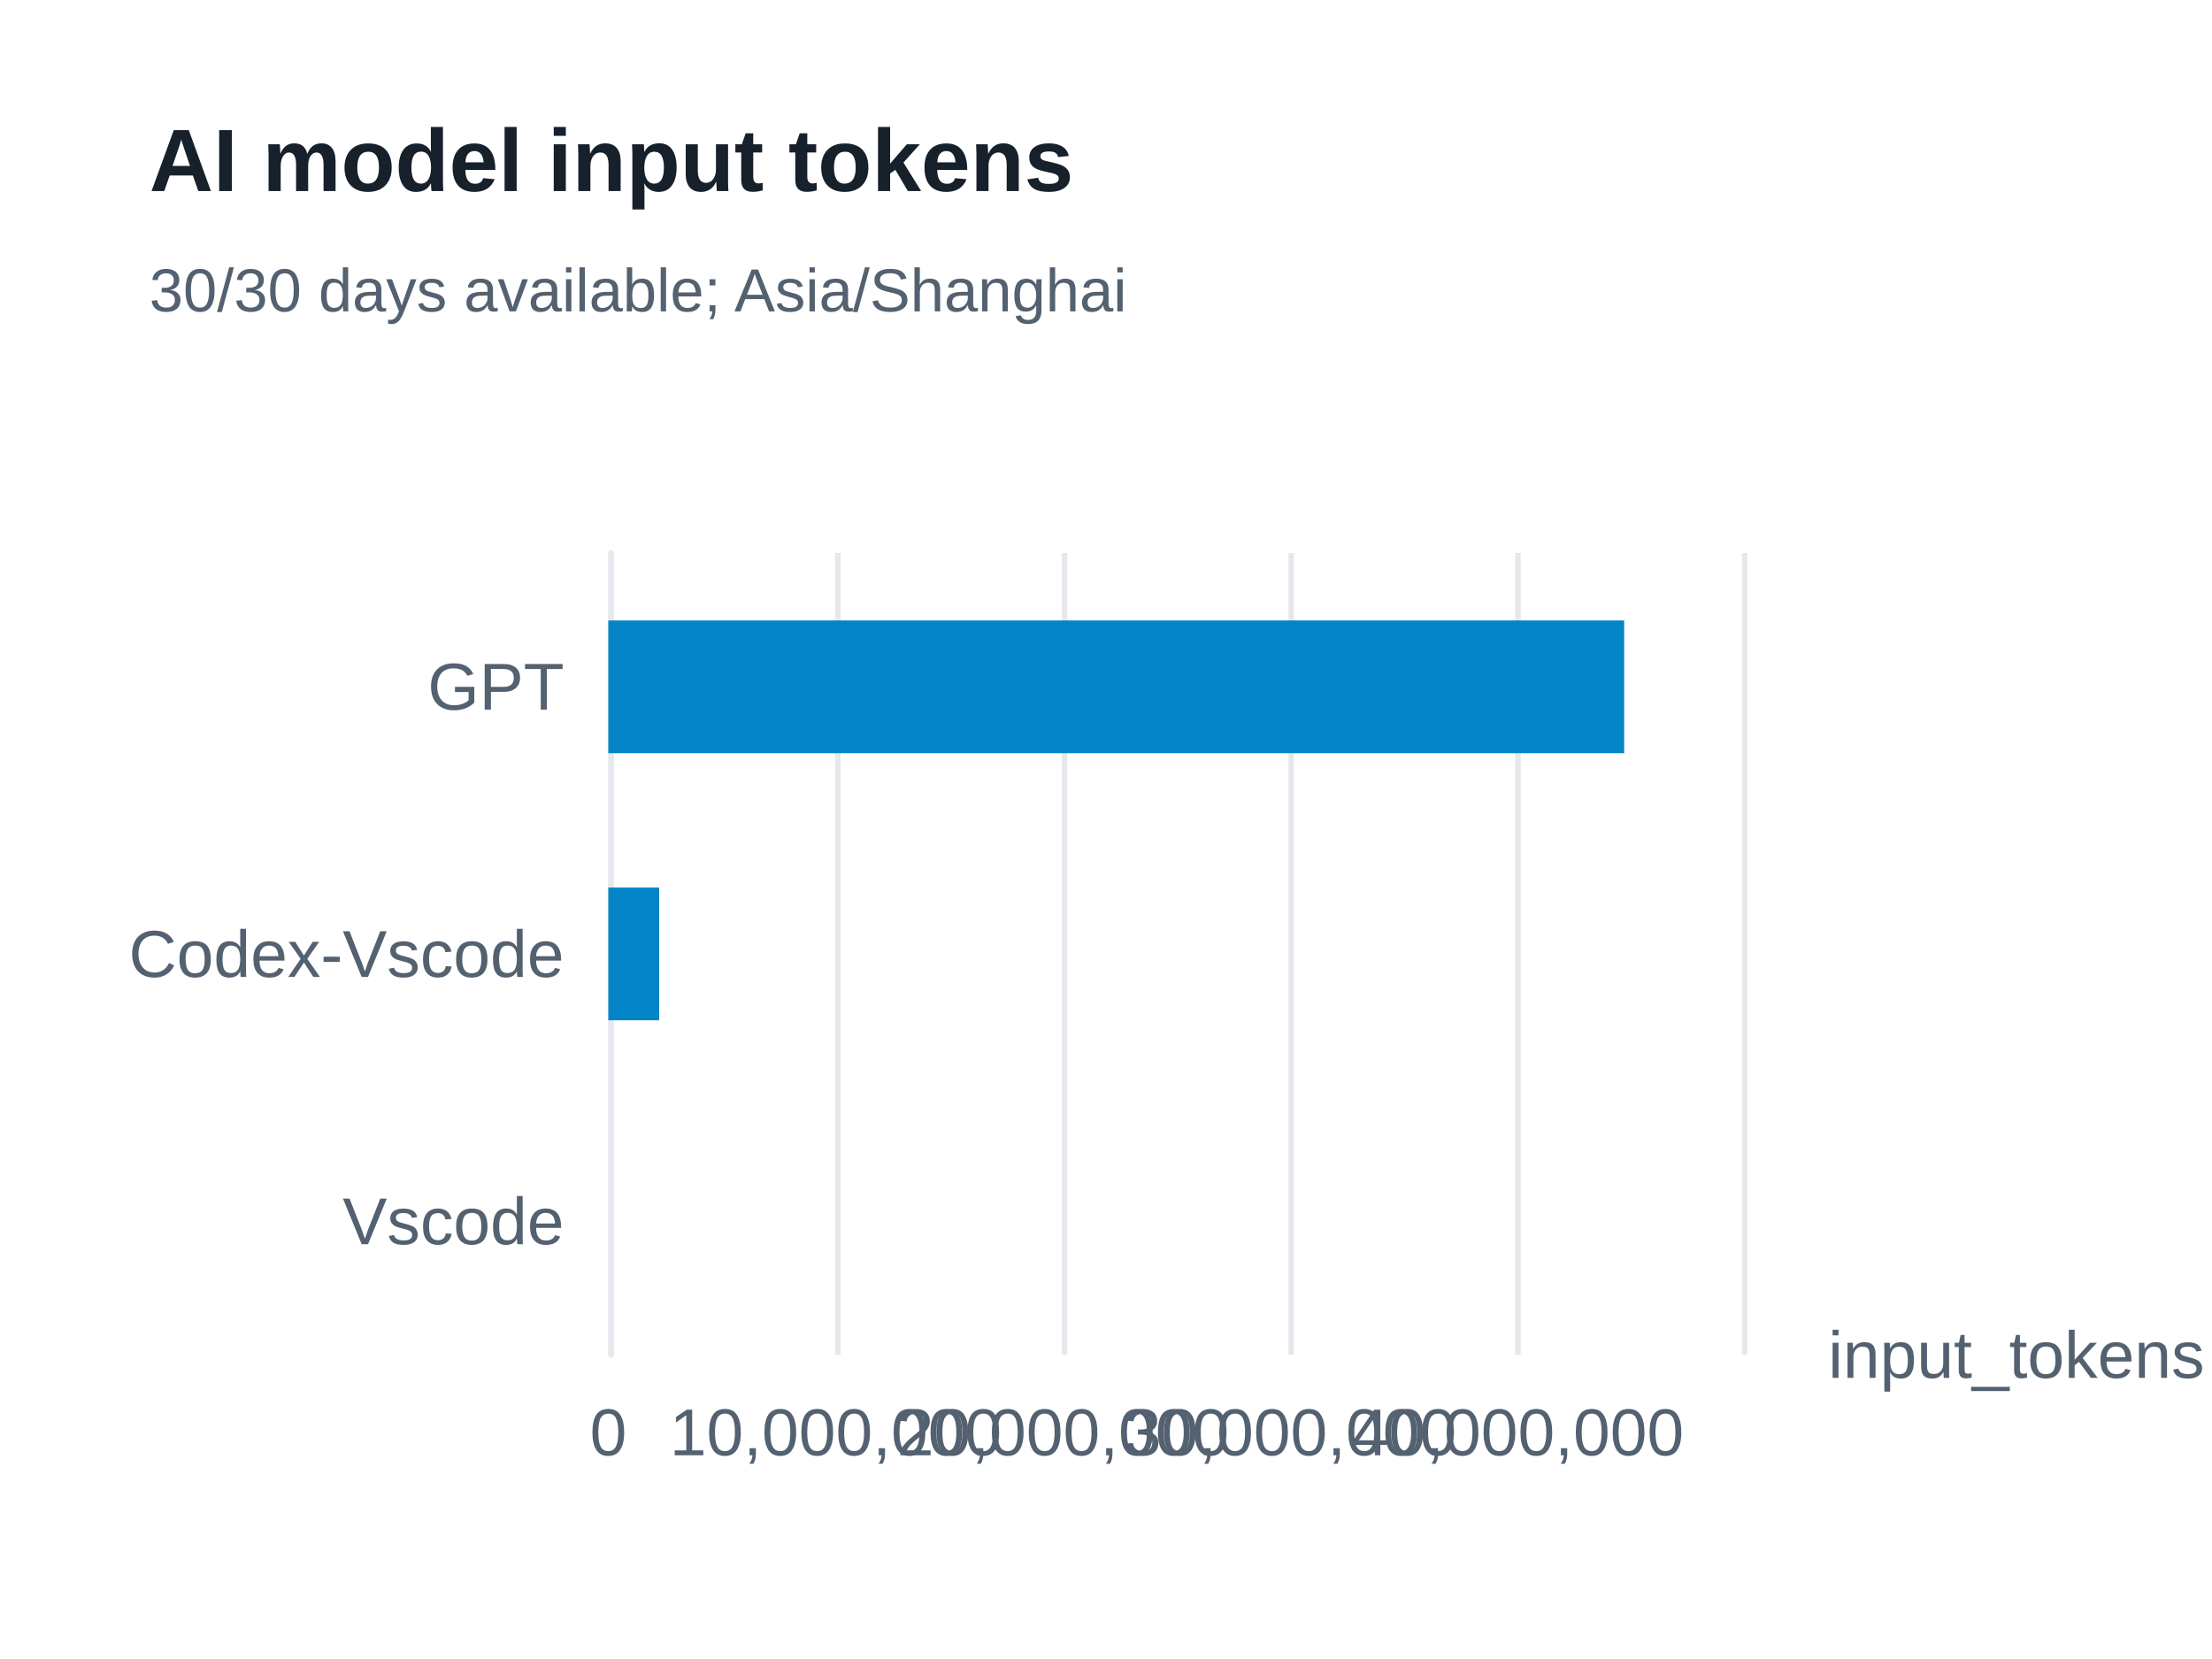
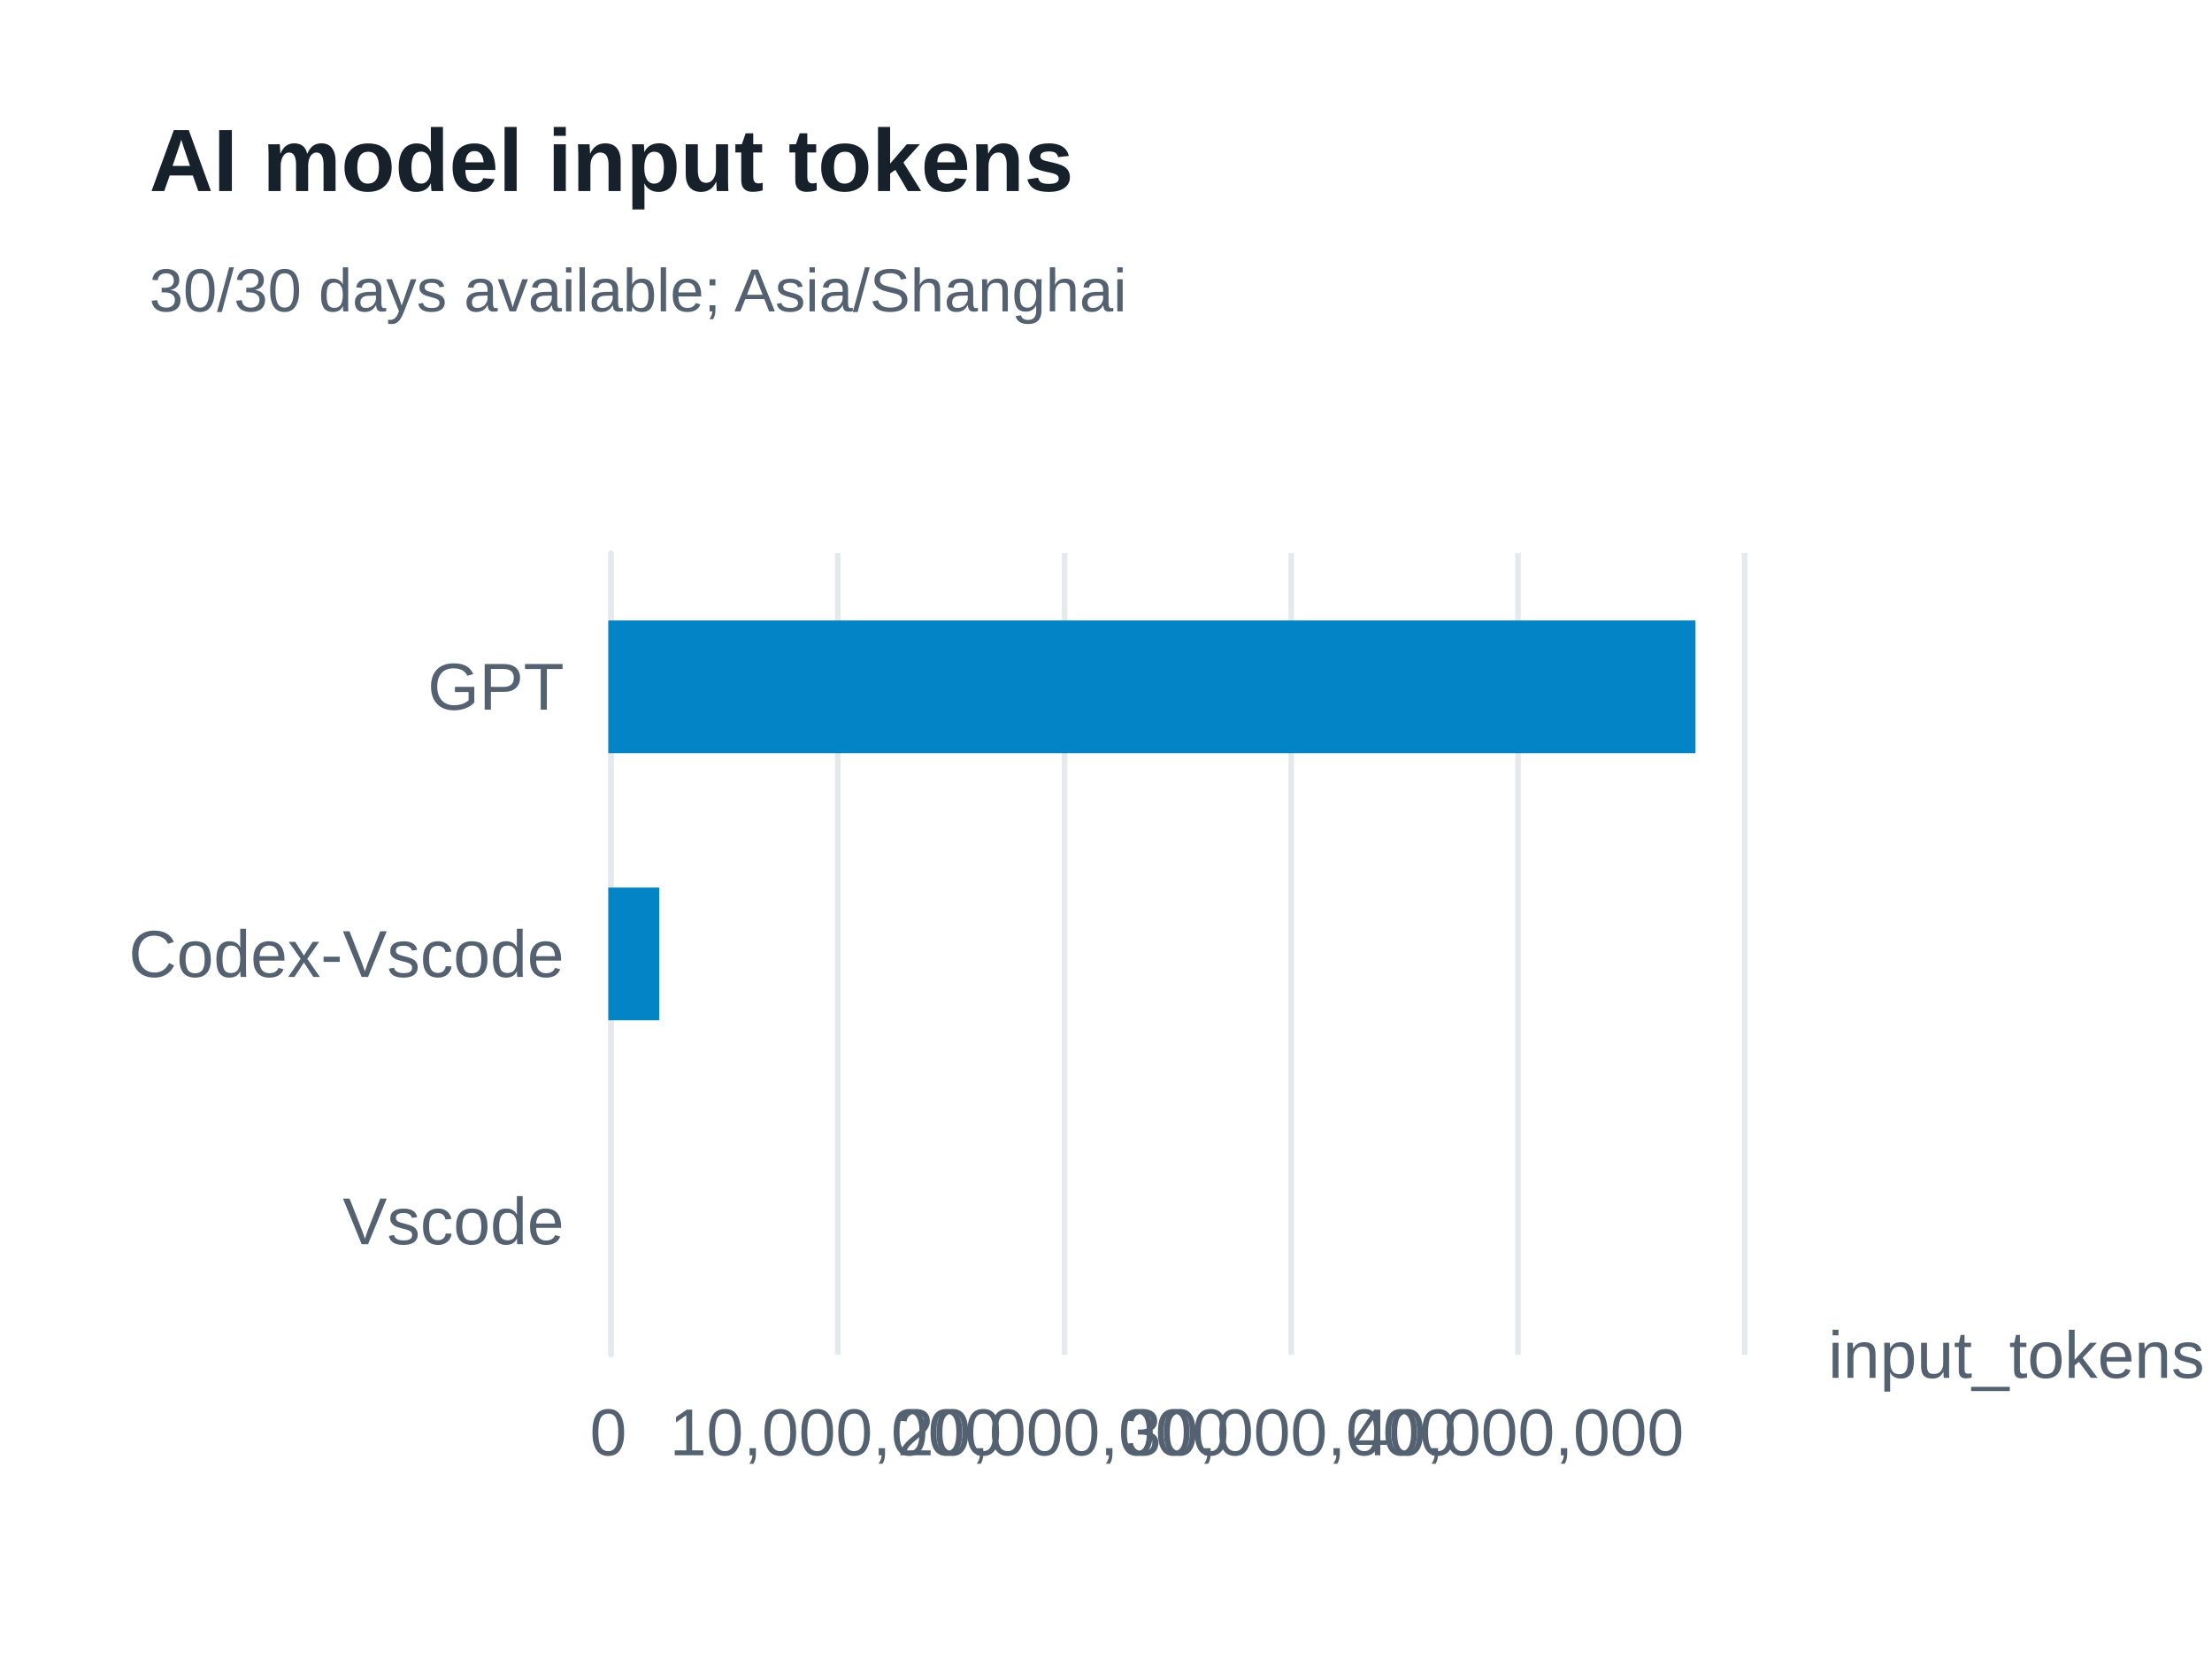
<svg xmlns="http://www.w3.org/2000/svg" width="400" height="300" version="1.1" baseProfile="full" viewBox="0 0 400 300" role="img" aria-labelledby="model-input-tokens-title model-input-tokens-description">
  <rect width="400" height="300" x="0" y="0" fill="#ffffff" />
-   <path d="M110.5 100L110.5 245" fill="none" pointer-events="visible" stroke="#e5e9ed" class="zr61-cls-466" />
-   <path d="M151.5 100L151.5 245" fill="none" pointer-events="visible" stroke="#e5e9ed" class="zr61-cls-466" />
-   <path d="M192.5 100L192.5 245" fill="none" pointer-events="visible" stroke="#e5e9ed" class="zr61-cls-466" />
-   <path d="M233.5 100L233.5 245" fill="none" pointer-events="visible" stroke="#e5e9ed" class="zr61-cls-466" />
-   <path d="M274.5 100L274.5 245" fill="none" pointer-events="visible" stroke="#e5e9ed" class="zr61-cls-466" />
-   <path d="M315.5 100L315.5 245" fill="none" pointer-events="visible" stroke="#e5e9ed" class="zr61-cls-466" />
-   <path d="M110.5 245L110.5 100" fill="none" pointer-events="visible" stroke="#e5e9ed" stroke-linecap="round" class="zr61-cls-466" />
+   <path d="M110.5 100L110.5 245" fill="none" pointer-events="visible" stroke="#e5e9ed" class="zr61-cls-472" />
+   <path d="M151.5 100L151.5 245" fill="none" pointer-events="visible" stroke="#e5e9ed" class="zr61-cls-472" />
+   <path d="M192.5 100L192.5 245" fill="none" pointer-events="visible" stroke="#e5e9ed" class="zr61-cls-472" />
+   <path d="M233.5 100L233.5 245" fill="none" pointer-events="visible" stroke="#e5e9ed" class="zr61-cls-472" />
+   <path d="M274.5 100L274.5 245" fill="none" pointer-events="visible" stroke="#e5e9ed" class="zr61-cls-472" />
+   <path d="M315.5 100L315.5 245" fill="none" pointer-events="visible" stroke="#e5e9ed" class="zr61-cls-472" />
+   <path d="M110.5 245L110.5 100" fill="none" pointer-events="visible" stroke="#e5e9ed" stroke-linecap="round" class="zr61-cls-472" />
  <text dominant-baseline="central" text-anchor="start" style="font-size:12px;font-family:Arial, Noto Sans CJK SC, Microsoft YaHei, sans-serif;" transform="translate(330.6 245)" fill="#536170">input_tokens</text>
  <text dominant-baseline="central" text-anchor="end" style="font-size:12px;font-family:Arial, Noto Sans CJK SC, Microsoft YaHei, sans-serif;" transform="translate(102 220.8333)" fill="#536170">Vscode</text>
  <text dominant-baseline="central" text-anchor="end" style="font-size:12px;font-family:Arial, Noto Sans CJK SC, Microsoft YaHei, sans-serif;" transform="translate(102 172.5)" fill="#536170">Codex-Vscode</text>
  <text dominant-baseline="central" text-anchor="end" style="font-size:12px;font-family:Arial, Noto Sans CJK SC, Microsoft YaHei, sans-serif;" transform="translate(102 124.1667)" fill="#536170">GPT</text>
  <text dominant-baseline="central" text-anchor="middle" style="font-size:12px;font-family:Arial, Noto Sans CJK SC, Microsoft YaHei, sans-serif;" y="6" transform="translate(110 253)" fill="#536170">0</text>
  <text dominant-baseline="central" text-anchor="middle" style="font-size:12px;font-family:Arial, Noto Sans CJK SC, Microsoft YaHei, sans-serif;" y="6" transform="translate(151.12 253)" fill="#536170">10,000,000</text>
  <text dominant-baseline="central" text-anchor="middle" style="font-size:12px;font-family:Arial, Noto Sans CJK SC, Microsoft YaHei, sans-serif;" y="6" transform="translate(192.24 253)" fill="#536170">20,000,000</text>
  <text dominant-baseline="central" text-anchor="middle" style="font-size:12px;font-family:Arial, Noto Sans CJK SC, Microsoft YaHei, sans-serif;" y="6" transform="translate(233.36 253)" fill="#536170">30,000,000</text>
  <text dominant-baseline="central" text-anchor="middle" style="font-size:12px;font-family:Arial, Noto Sans CJK SC, Microsoft YaHei, sans-serif;" y="6" transform="translate(274.48 253)" fill="#536170">40,000,000</text>
-   <path d="M110 208.8l0 0l0 24l0 0Z" fill="#0284c7" ecmeta_series_index="0" ecmeta_data_index="0" ecmeta_ssr_type="chart" class="zr61-cls-467" />
-   <path d="M110 160.5l9.2 0l0 24l-9.2 0Z" fill="#0284c7" ecmeta_series_index="0" ecmeta_data_index="1" ecmeta_ssr_type="chart" class="zr61-cls-467" />
-   <path d="M110 112.2l183.7 0l0 24l-183.7 0Z" fill="#0284c7" ecmeta_series_index="0" ecmeta_data_index="2" ecmeta_ssr_type="chart" class="zr61-cls-467" />
-   <path d="M-5 -5l188.2 0l0 47l-188.2 0Z" transform="translate(27 21)" fill="rgb(0,0,0)" fill-opacity="0" stroke="#3c3c41" stroke-width="0" class="zr61-cls-466" />
+   <path d="M110 208.8l0 0l0 24l0 0Z" fill="#0284c7" ecmeta_series_index="0" ecmeta_data_index="0" ecmeta_ssr_type="chart" class="zr61-cls-473" />
+   <path d="M110 160.5l9.2 0l0 24l-9.2 0Z" fill="#0284c7" ecmeta_series_index="0" ecmeta_data_index="1" ecmeta_ssr_type="chart" class="zr61-cls-473" />
+   <path d="M110 112.2l196.6 0l0 24l-196.6 0Z" fill="#0284c7" ecmeta_series_index="0" ecmeta_data_index="2" ecmeta_ssr_type="chart" class="zr61-cls-473" />
+   <path d="M-5 -5l188.2 0l0 47l-188.2 0Z" transform="translate(27 21)" fill="rgb(0,0,0)" fill-opacity="0" stroke="#3c3c41" stroke-width="0" class="zr61-cls-472" />
  <text dominant-baseline="central" text-anchor="start" style="font-size:16px;font-family:Arial, Noto Sans CJK SC, Microsoft YaHei, sans-serif;font-weight:bold;" xml:space="preserve" y="8" transform="translate(27 21)" fill="#17212b">AI model input tokens</text>
  <text dominant-baseline="central" text-anchor="start" style="font-size:11px;font-family:Arial, Noto Sans CJK SC, Microsoft YaHei, sans-serif;" xml:space="preserve" y="31.5" transform="translate(27 21)" fill="#536170">30/30 days available; Asia/Shanghai</text>
  <style>
- .zr61-cls-466:hover {
+ .zr61-cls-472:hover {
pointer-events:none;
}
- .zr61-cls-467:hover {
+ .zr61-cls-473:hover {
cursor:pointer;
fill:rgba(2,145,218,1);
}



</style>
</svg>
